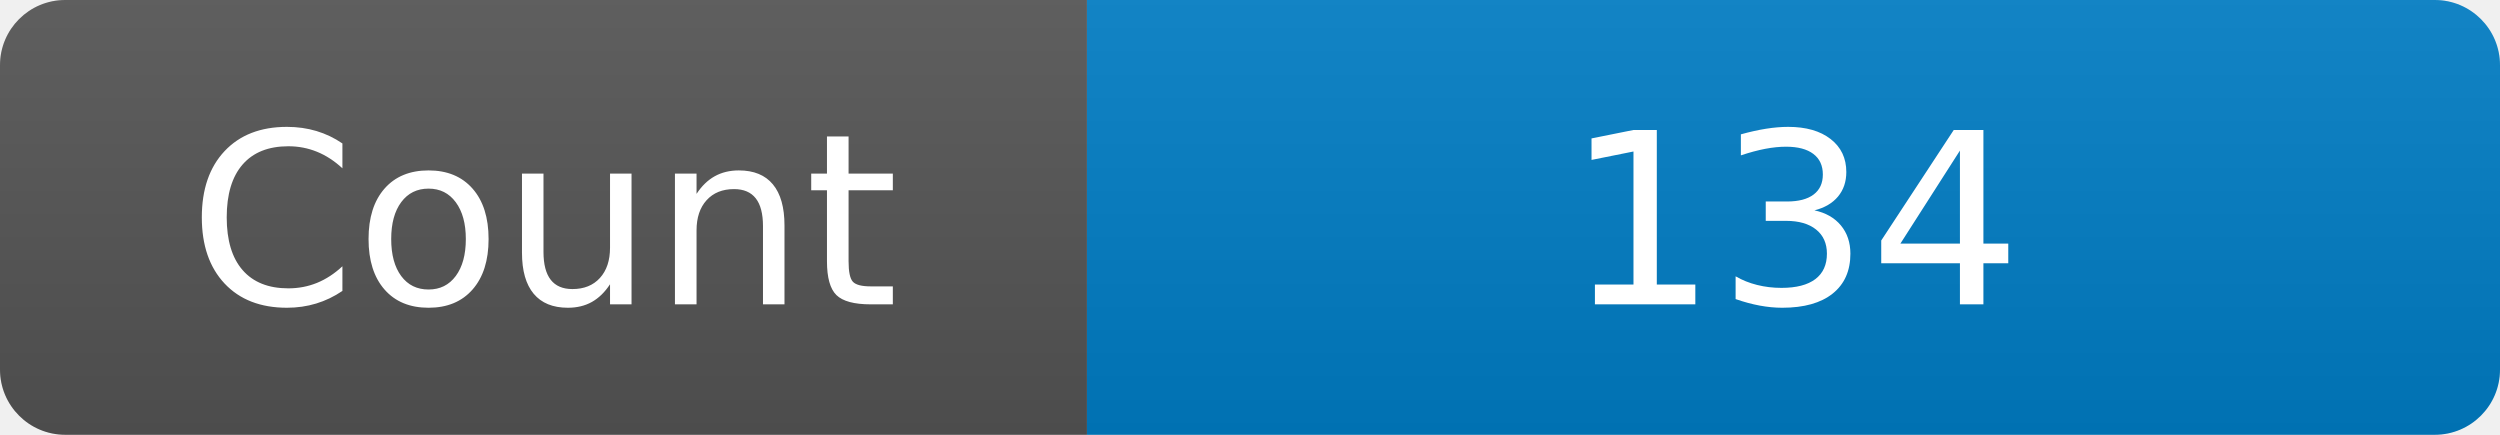
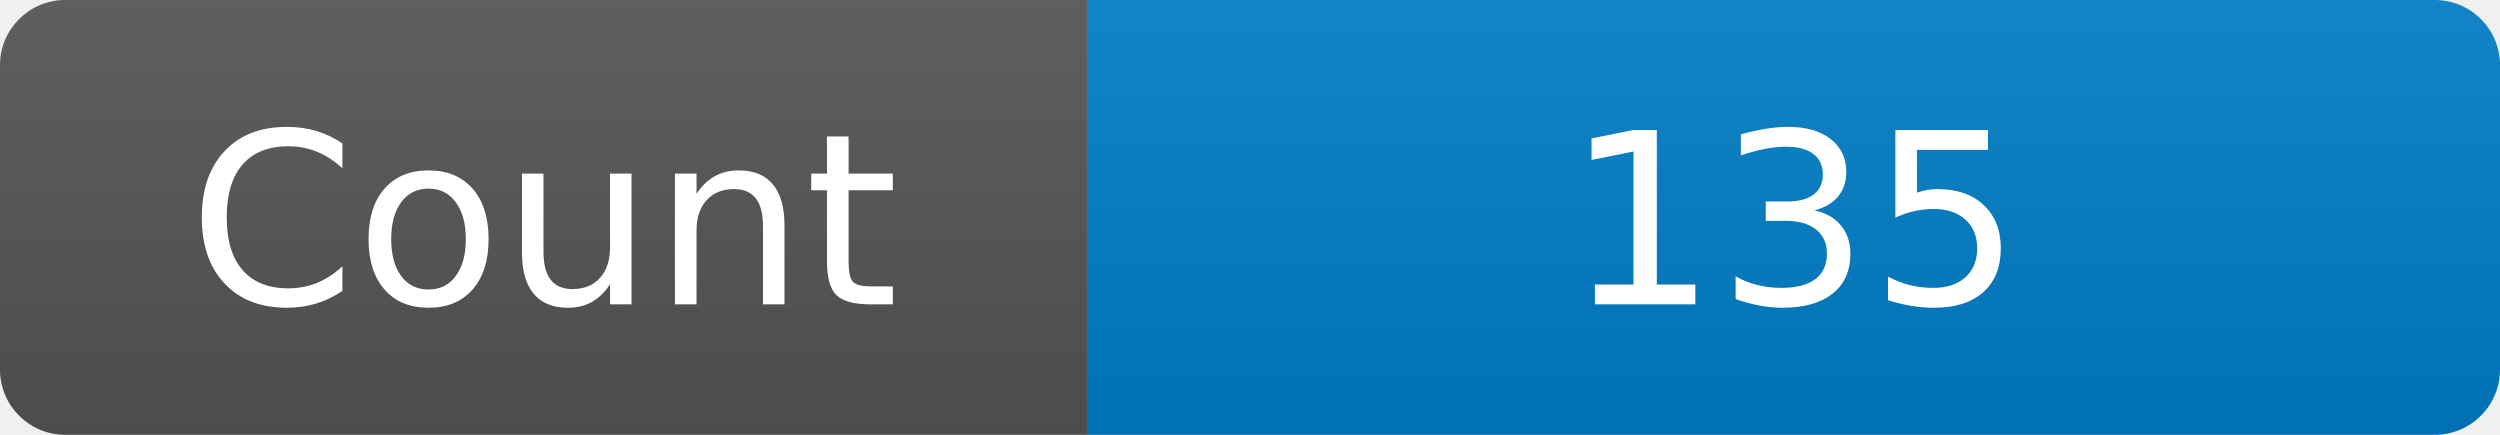
<svg xmlns="http://www.w3.org/2000/svg" width="115" height="20" role="img" aria-label="Maintained?: yes">
  <linearGradient id="s" x2="0" y2="100%">
    <stop offset="0" stop-color="#bbb" stop-opacity=".1" />
    <stop offset="1" stop-opacity=".1" />
  </linearGradient>
  <clipPath id="r">
    <rect width="115" height="20" rx="3" fill="#fff" />
  </clipPath>
  <g clip-path="url(#r)">
    <rect width="50" height="20" fill="#555" />
    <rect x="50" width="160" height="20" fill="#007ec6" />
    <rect width="115" height="20" fill="url(#s)" />
  </g>
  <g fill="#fff" text-anchor="middle" font-family="Verdana,Geneva,DejaVu Sans,sans-serif" font-size="110">
    <text x="250" y="140" transform="scale(.1)" fill="#fff">Count</text>
-     <text x="825" y="140" transform="scale(.1)" fill="#fff">134</text>
+     <text x="825" y="140" transform="scale(.1)" fill="#fff">135</text>
  </g>
</svg>
